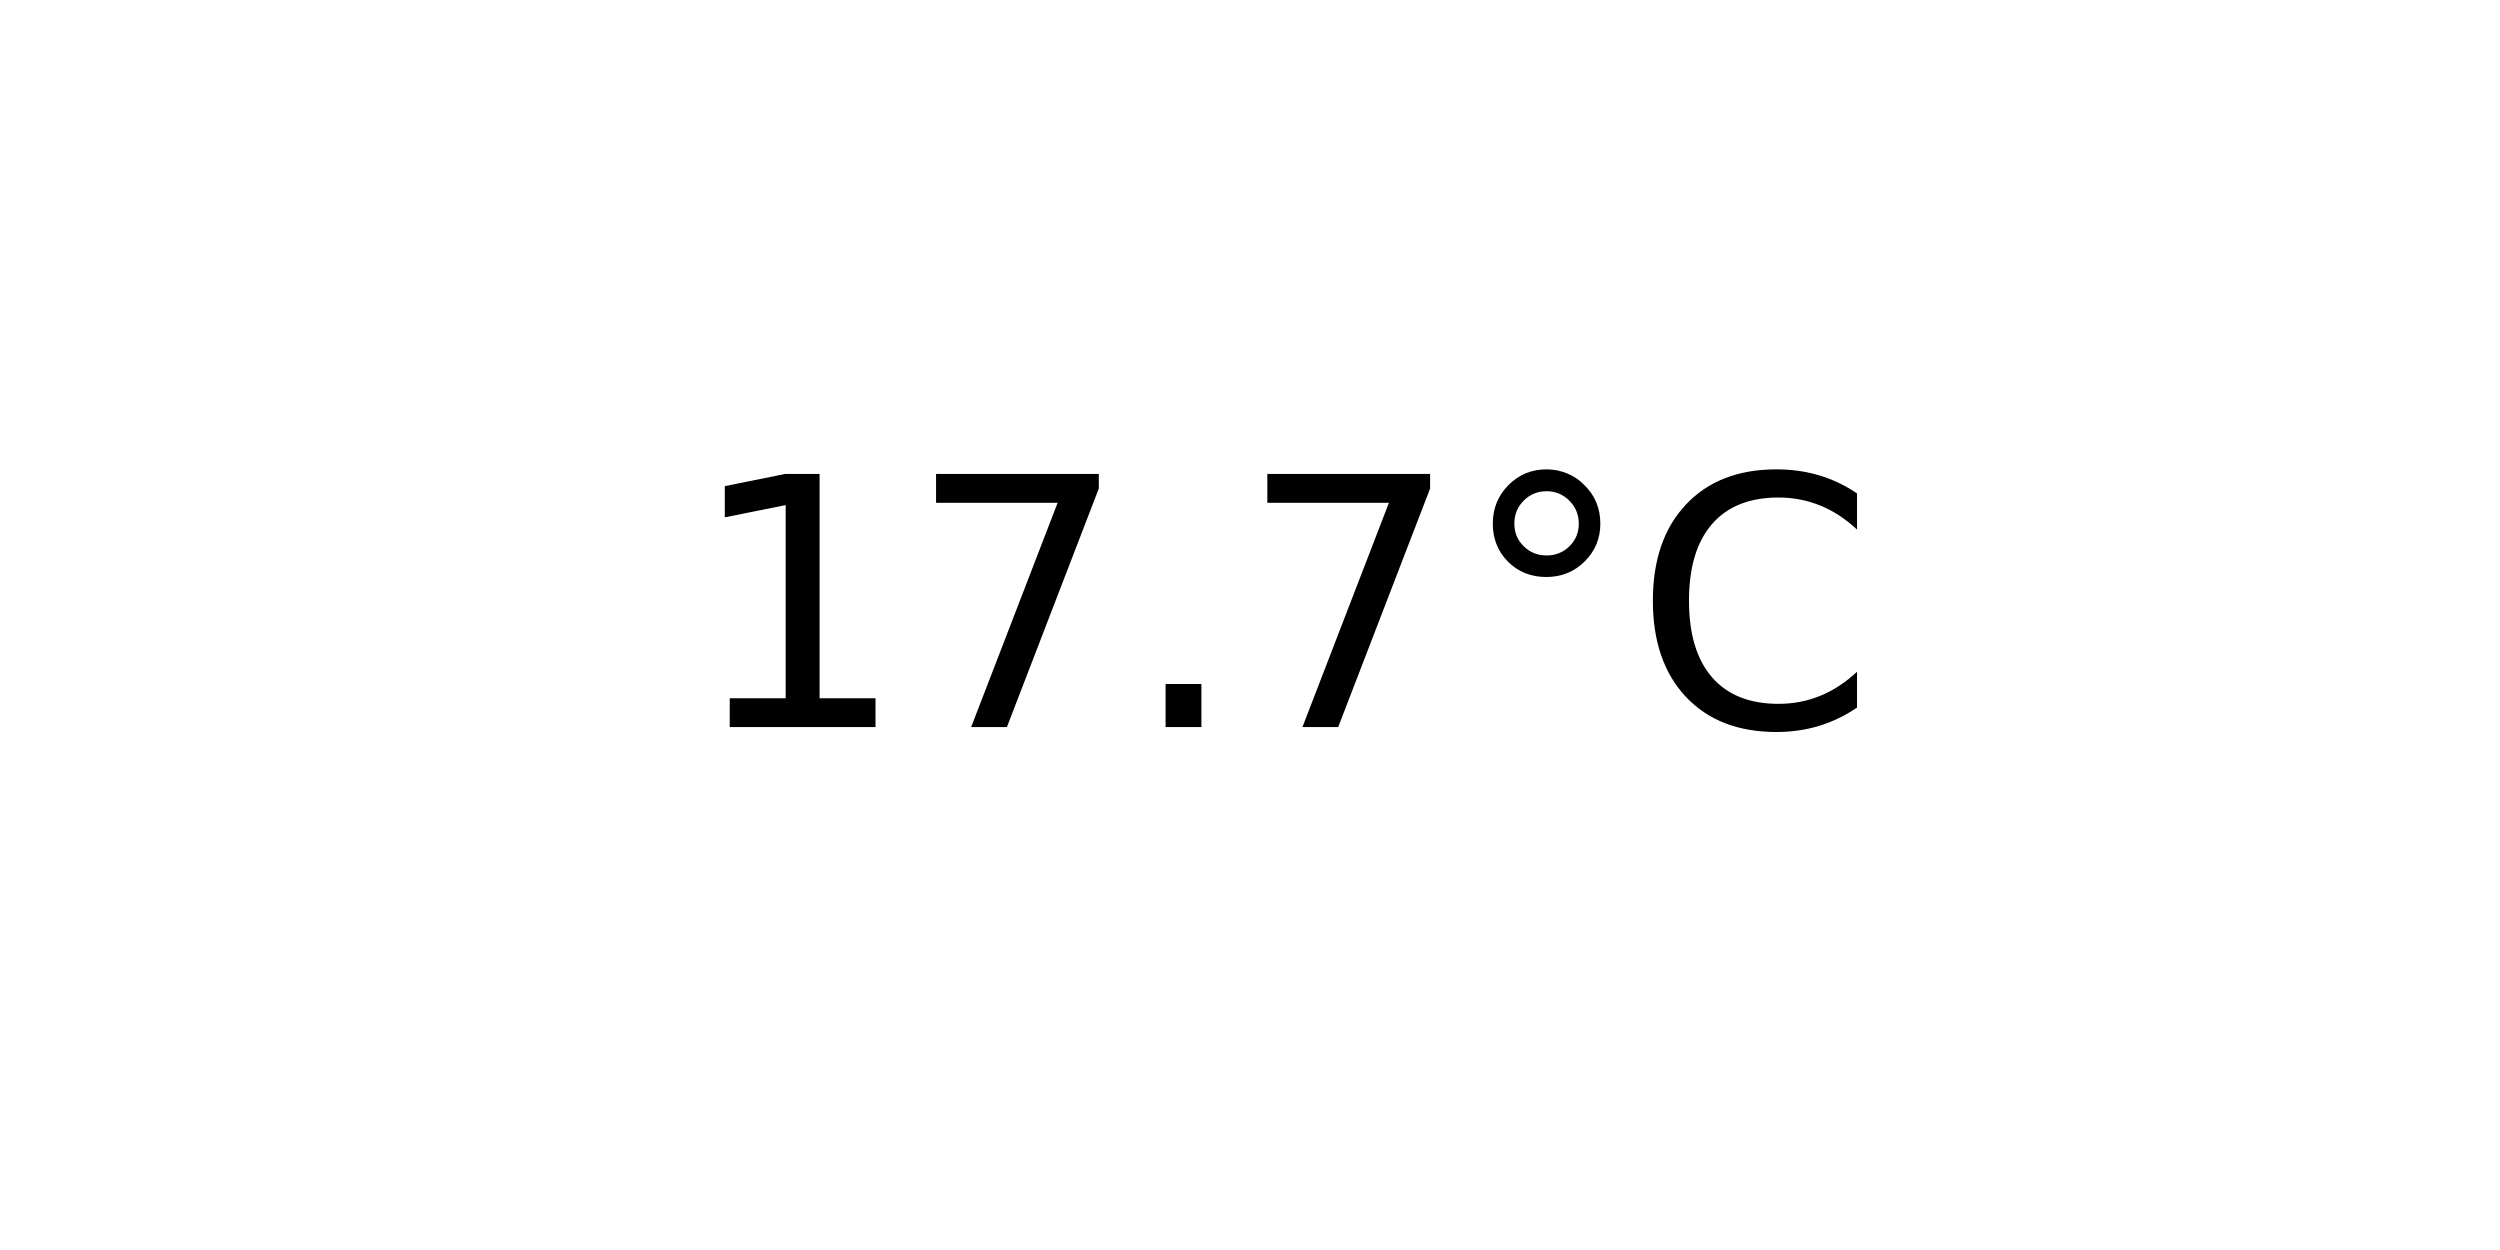
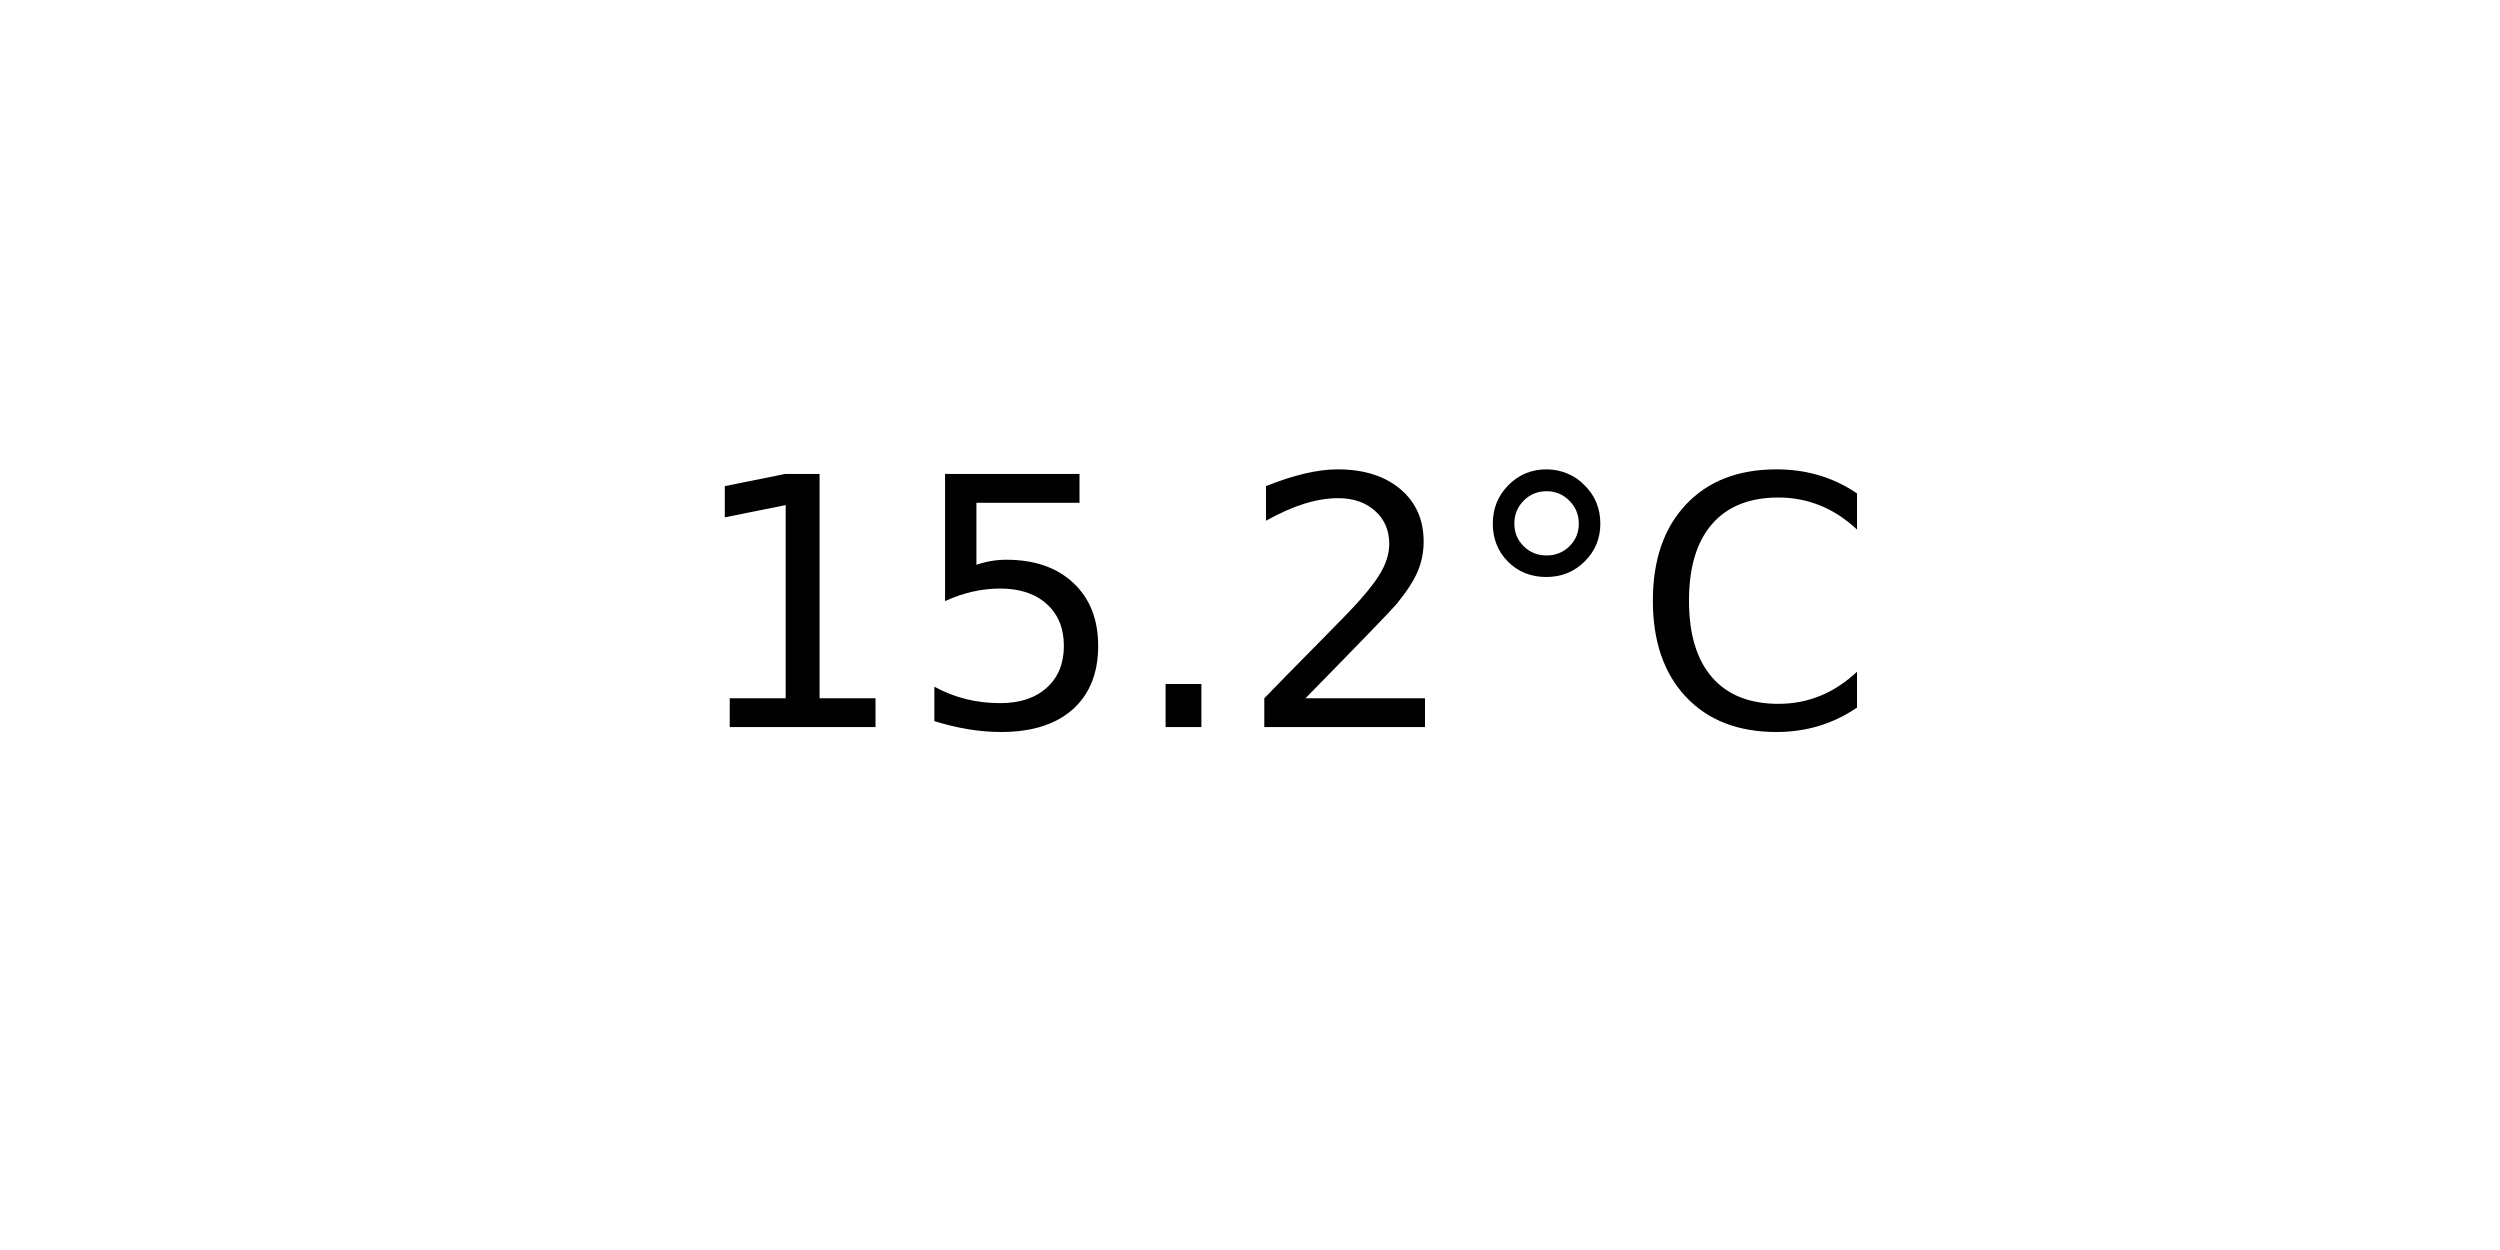
<svg xmlns="http://www.w3.org/2000/svg" xmlns:xlink="http://www.w3.org/1999/xlink" width="72pt" height="36pt" viewBox="0 0 72 36" version="1.1">
  <defs>
    <style type="text/css">*{stroke-linejoin: round; stroke-linecap: butt}</style>
  </defs>
  <g id="figure_1">
    <g id="axes_1">
      <g id="text_1">
        <g transform="translate(19.77578 20.93937) scale(0.1 -0.1)">
          <defs>
            <path id="DejaVuSans-31" d="M 794 531  L 1825 531  L 1825 4091  L 703 3866  L 703 4441  L 1819 4666  L 2450 4666  L 2450 531  L 3481 531  L 3481 0  L 794 0  L 794 531  z " transform="scale(0.015625)" />
-             <path id="DejaVuSans-37" d="M 525 4666  L 3525 4666  L 3525 4397  L 1831 0  L 1172 0  L 2766 4134  L 525 4134  L 525 4666  z " transform="scale(0.015625)" />
+             <path id="DejaVuSans-35" d="M 691 4666  L 3169 4666  L 3169 4134  L 1269 4134  L 1269 2991  Q 1406 3038 1543 3061  Q 1681 3084 1819 3084  Q 2600 3084 3056 2656  Q 3513 2228 3513 1497  Q 3513 744 3044 326  Q 2575 -91 1722 -91  Q 1428 -91 1123 -41  Q 819 9 494 109  L 494 744  Q 775 591 1075 516  Q 1375 441 1709 441  Q 2250 441 2565 725  Q 2881 1009 2881 1497  Q 2881 1984 2565 2268  Q 2250 2553 1709 2553  Q 1456 2553 1204 2497  Q 953 2441 691 2322  L 691 4666  z " transform="scale(0.015625)" />
            <path id="DejaVuSans-2e" d="M 684 794  L 1344 794  L 1344 0  L 684 0  L 684 794  z " transform="scale(0.015625)" />
+             <path id="DejaVuSans-32" d="M 1228 531  L 3431 531  L 3431 0  L 469 0  L 469 531  Q 828 903 1448 1529  Q 2069 2156 2228 2338  Q 2531 2678 2651 2914  Q 2772 3150 2772 3378  Q 2772 3750 2511 3984  Q 2250 4219 1831 4219  Q 1534 4219 1204 4116  Q 875 4013 500 3803  L 500 4441  Q 881 4594 1212 4672  Q 1544 4750 1819 4750  Q 2544 4750 2975 4387  Q 3406 4025 3406 3419  Q 3406 3131 3298 2873  Q 3191 2616 2906 2266  Q 2828 2175 2409 1742  Q 1991 1309 1228 531  z " transform="scale(0.015625)" />
            <path id="DejaVuSans-b0" d="M 1600 4347  Q 1350 4347 1178 4173  Q 1006 4000 1006 3750  Q 1006 3503 1178 3333  Q 1350 3163 1600 3163  Q 1850 3163 2022 3333  Q 2194 3503 2194 3750  Q 2194 3997 2020 4172  Q 1847 4347 1600 4347  z M 1600 4750  Q 1800 4750 1984 4673  Q 2169 4597 2303 4453  Q 2447 4313 2519 4134  Q 2591 3956 2591 3750  Q 2591 3338 2302 3052  Q 2013 2766 1594 2766  Q 1172 2766 890 3047  Q 609 3328 609 3750  Q 609 4169 896 4459  Q 1184 4750 1600 4750  z " transform="scale(0.015625)" />
            <path id="DejaVuSans-43" d="M 4122 4306  L 4122 3641  Q 3803 3938 3442 4084  Q 3081 4231 2675 4231  Q 1875 4231 1450 3742  Q 1025 3253 1025 2328  Q 1025 1406 1450 917  Q 1875 428 2675 428  Q 3081 428 3442 575  Q 3803 722 4122 1019  L 4122 359  Q 3791 134 3420 21  Q 3050 -91 2638 -91  Q 1578 -91 968 557  Q 359 1206 359 2328  Q 359 3453 968 4101  Q 1578 4750 2638 4750  Q 3056 4750 3426 4639  Q 3797 4528 4122 4306  z " transform="scale(0.015625)" />
          </defs>
          <use xlink:href="#DejaVuSans-31" />
-           <use xlink:href="#DejaVuSans-37" x="63.623" />
+           <use xlink:href="#DejaVuSans-35" x="63.623" />
          <use xlink:href="#DejaVuSans-2e" x="127.246" />
-           <use xlink:href="#DejaVuSans-37" x="159.033" />
+           <use xlink:href="#DejaVuSans-32" x="159.033" />
          <use xlink:href="#DejaVuSans-b0" x="222.656" />
          <use xlink:href="#DejaVuSans-43" x="272.656" />
        </g>
      </g>
    </g>
  </g>
</svg>
